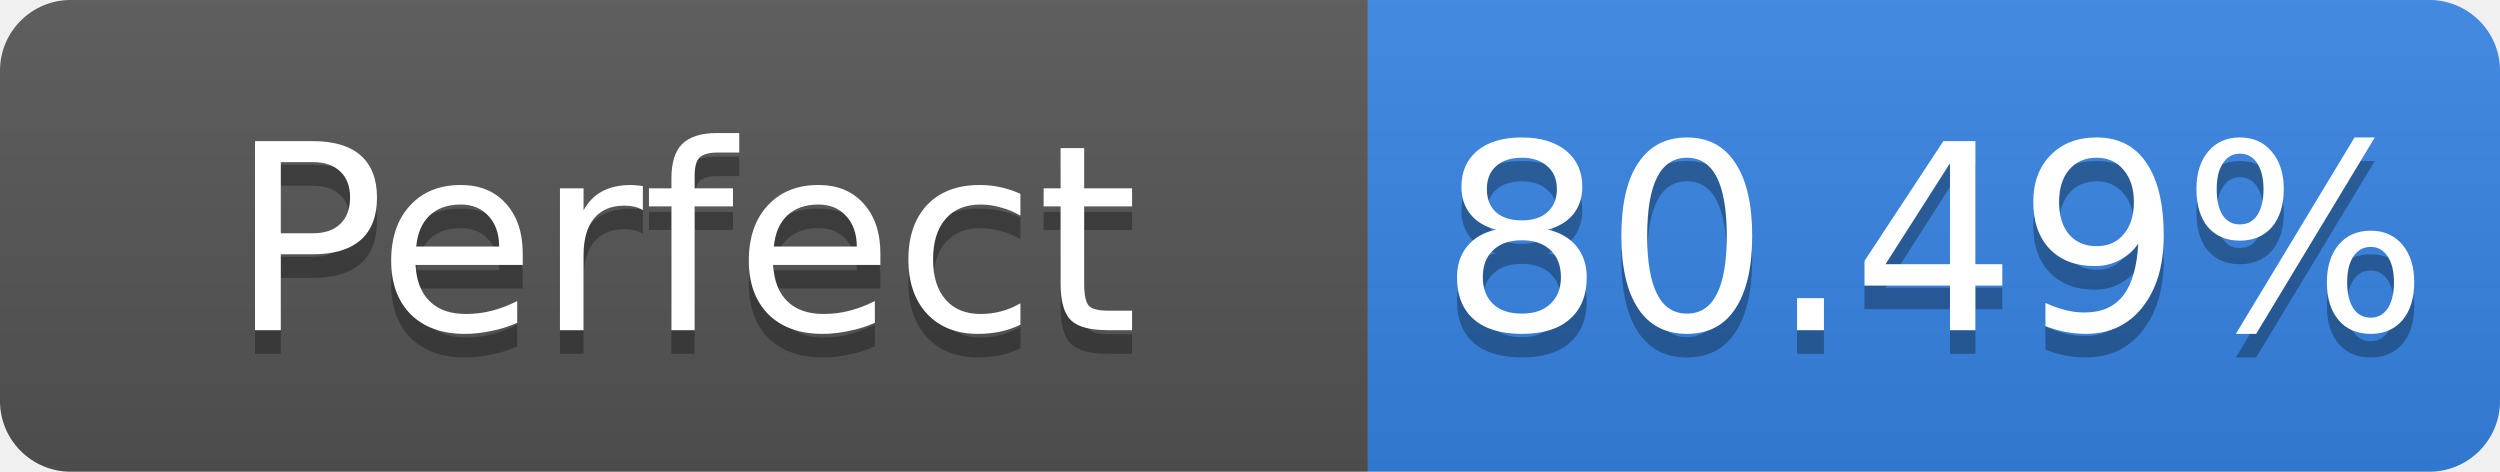
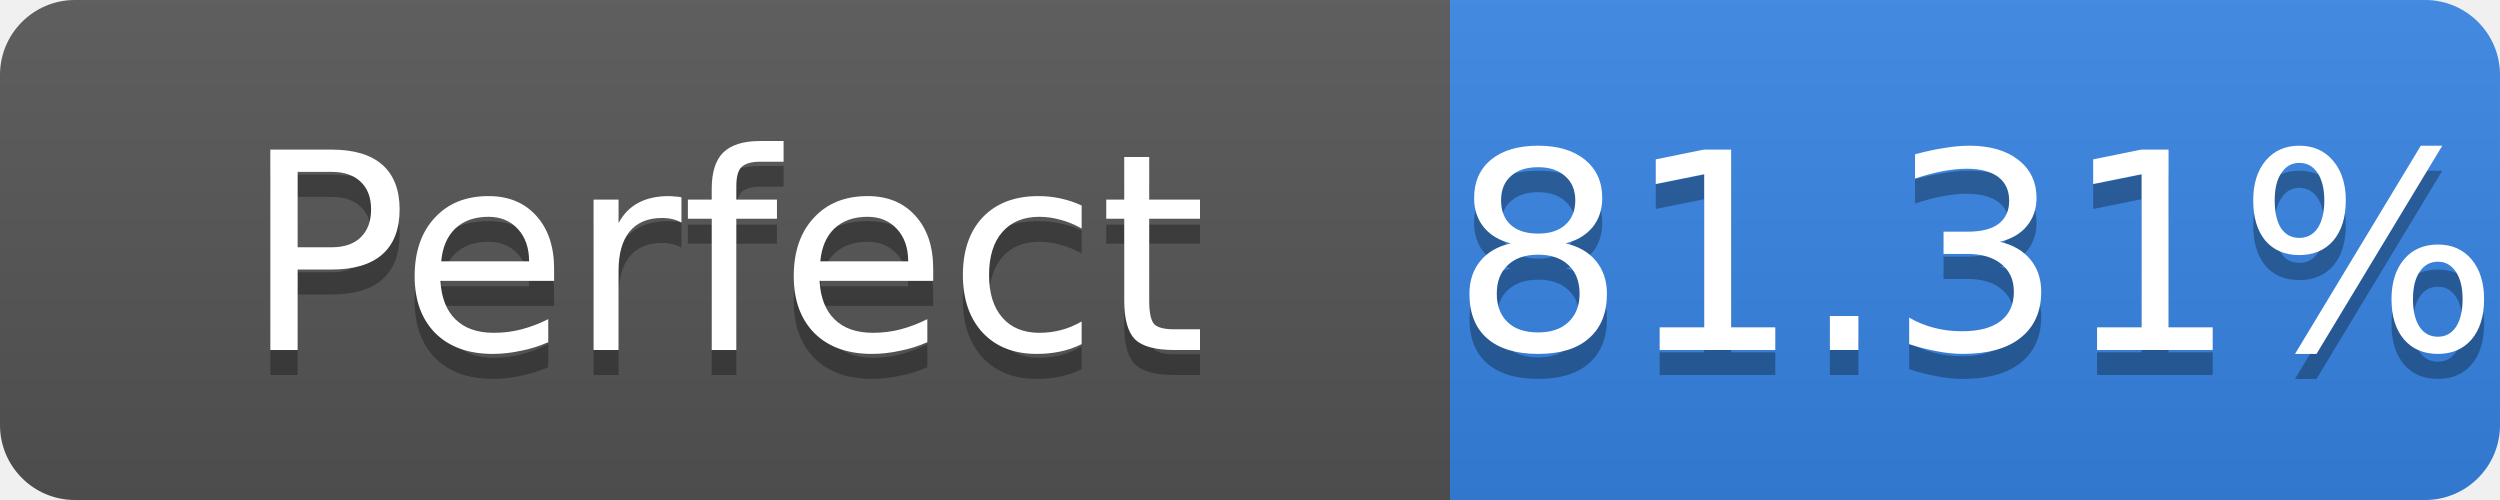
- <svg xmlns="http://www.w3.org/2000/svg" width="106" height="20" role="img" aria-label="Perfect: 80.49%">
+ <svg xmlns="http://www.w3.org/2000/svg" width="100" height="20" role="img" aria-label="Perfect: 81.31%">
  <linearGradient id="s" x2="0" y2="100%">
    <stop offset="0" stop-color="#bbb" stop-opacity=".1" />
    <stop offset="1" stop-opacity=".1" />
  </linearGradient>
  <clipPath id="r">
-     <rect width="106" height="20" rx="3" fill="#fff" />
+     <rect width="100" height="20" rx="3" fill="#fff" />
  </clipPath>
  <g clip-path="url(#r)">
    <rect width="58" height="20" fill="#555" />
-     <rect x="58" width="48" height="20" fill="#3584e4" />
-     <rect width="106" height="20" fill="url(#s)" />
+     <rect x="58" width="42" height="20" fill="#3584e4" />
+     <rect width="100" height="20" fill="url(#s)" />
  </g>
  <g fill="#fff" text-anchor="middle" font-family="Verdana,Geneva,DejaVu Sans,sans-serif" font-size="11">
    <text x="29.0" y="15" fill="#010101" fill-opacity=".3">Perfect</text>
    <text x="29.0" y="14">Perfect</text>
-     <text x="82.0" y="15" fill="#010101" fill-opacity=".3">80.49%</text>
-     <text x="82.0" y="14">80.49%</text>
+     <text x="79.0" y="15" fill="#010101" fill-opacity=".3">81.31%</text>
+     <text x="79.0" y="14">81.31%</text>
  </g>
</svg>
